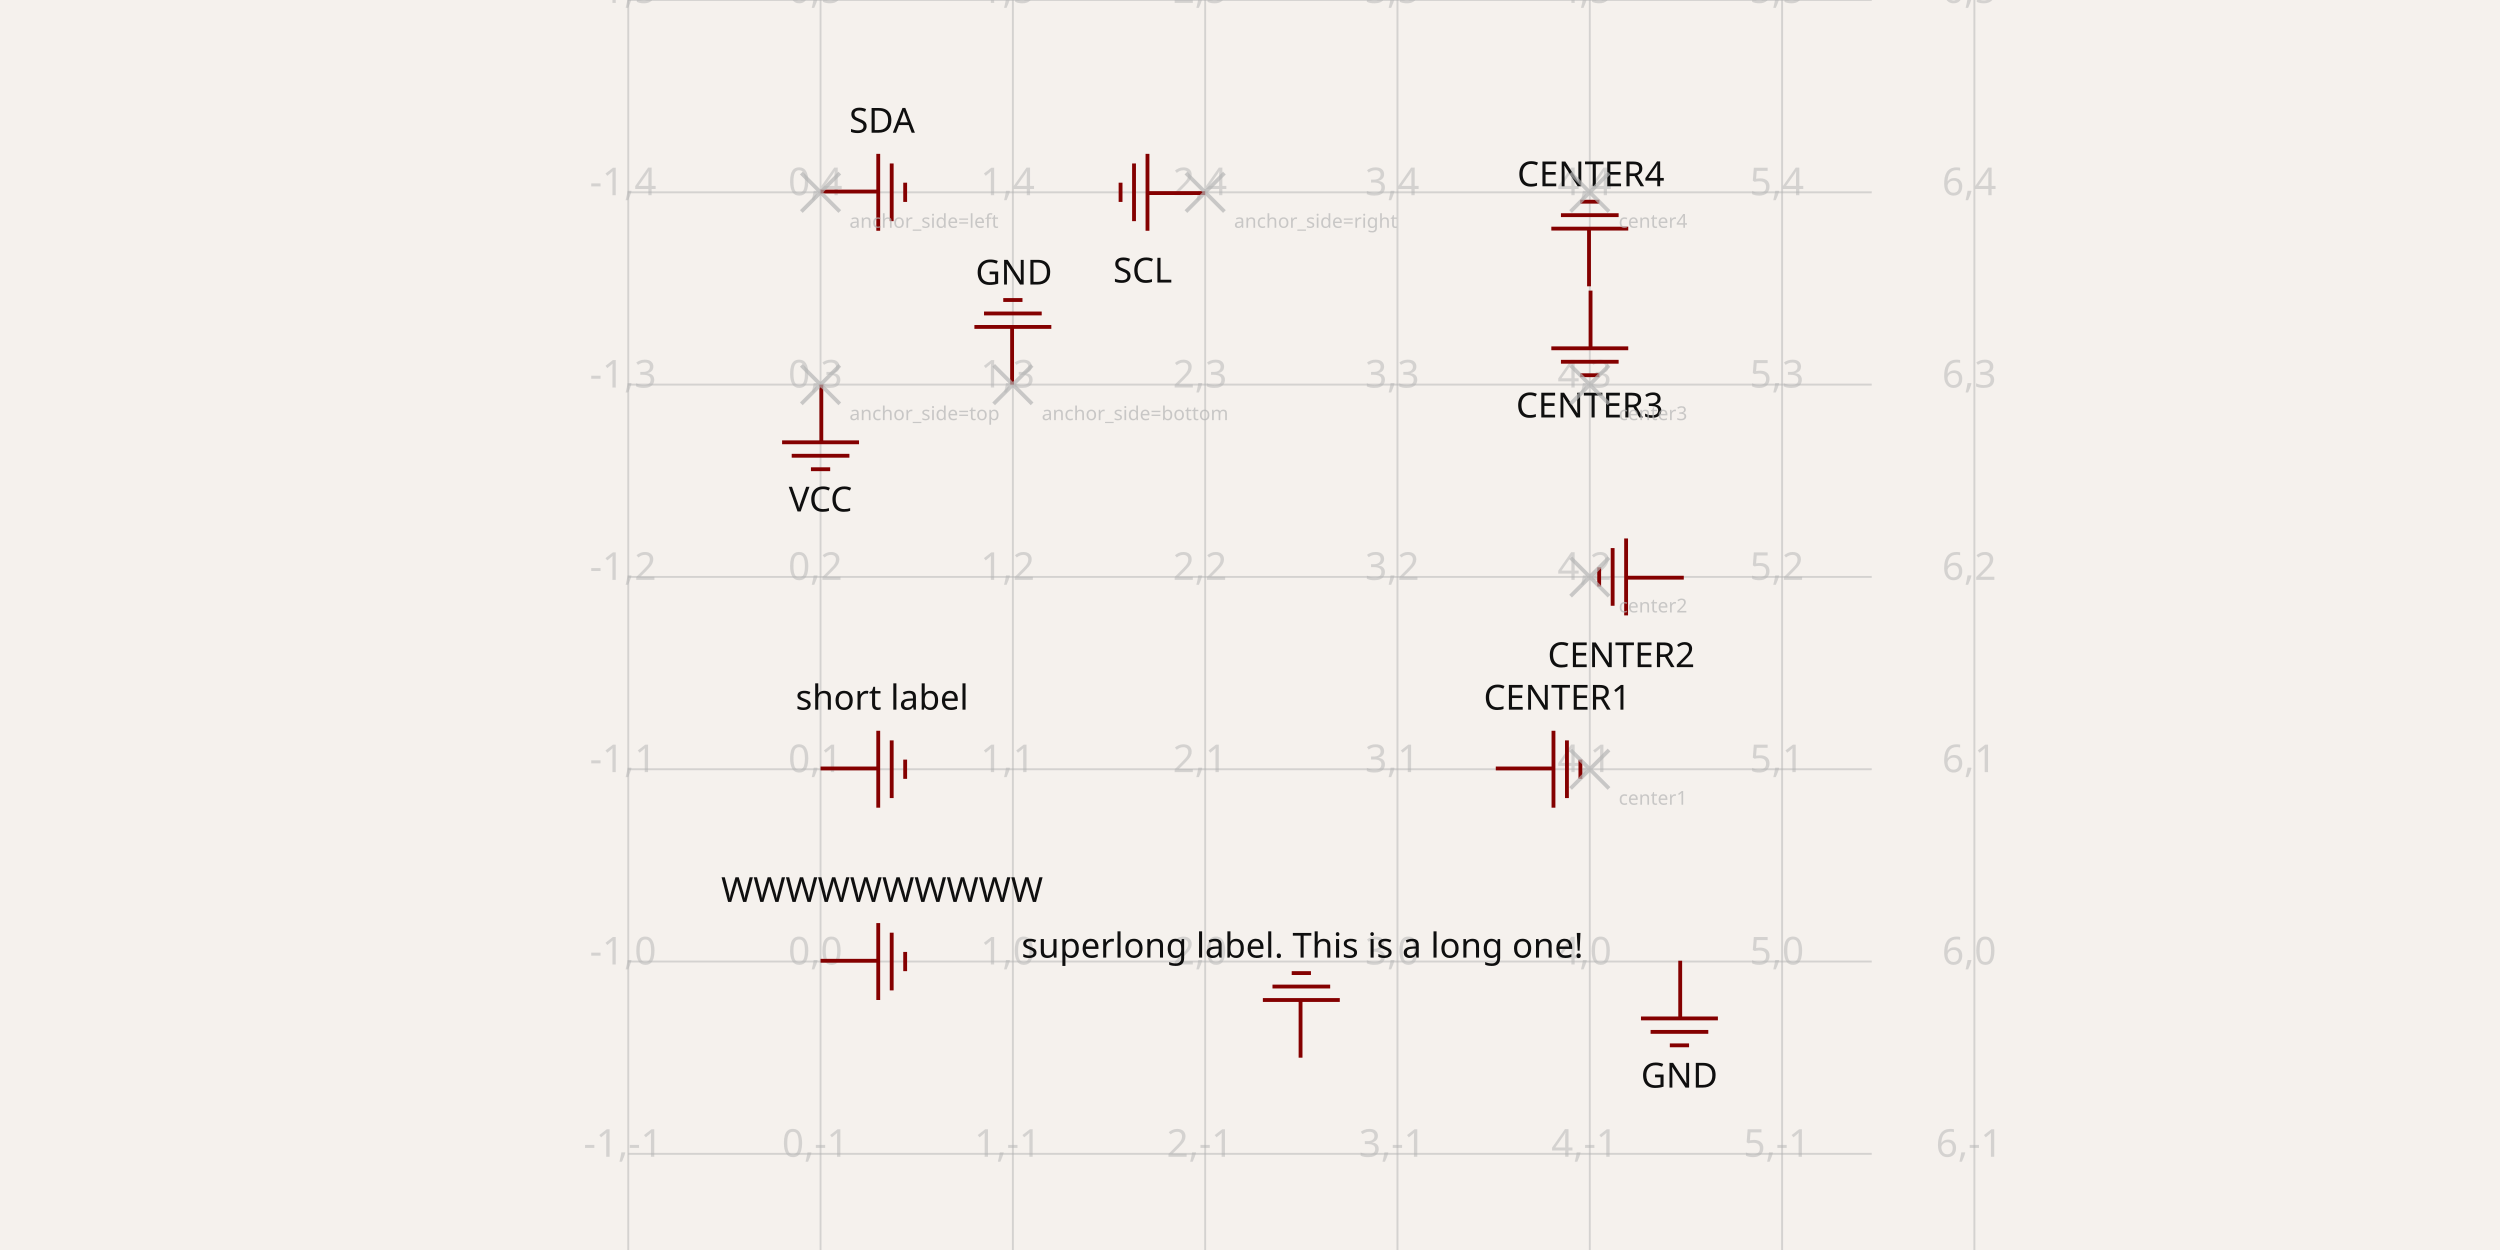
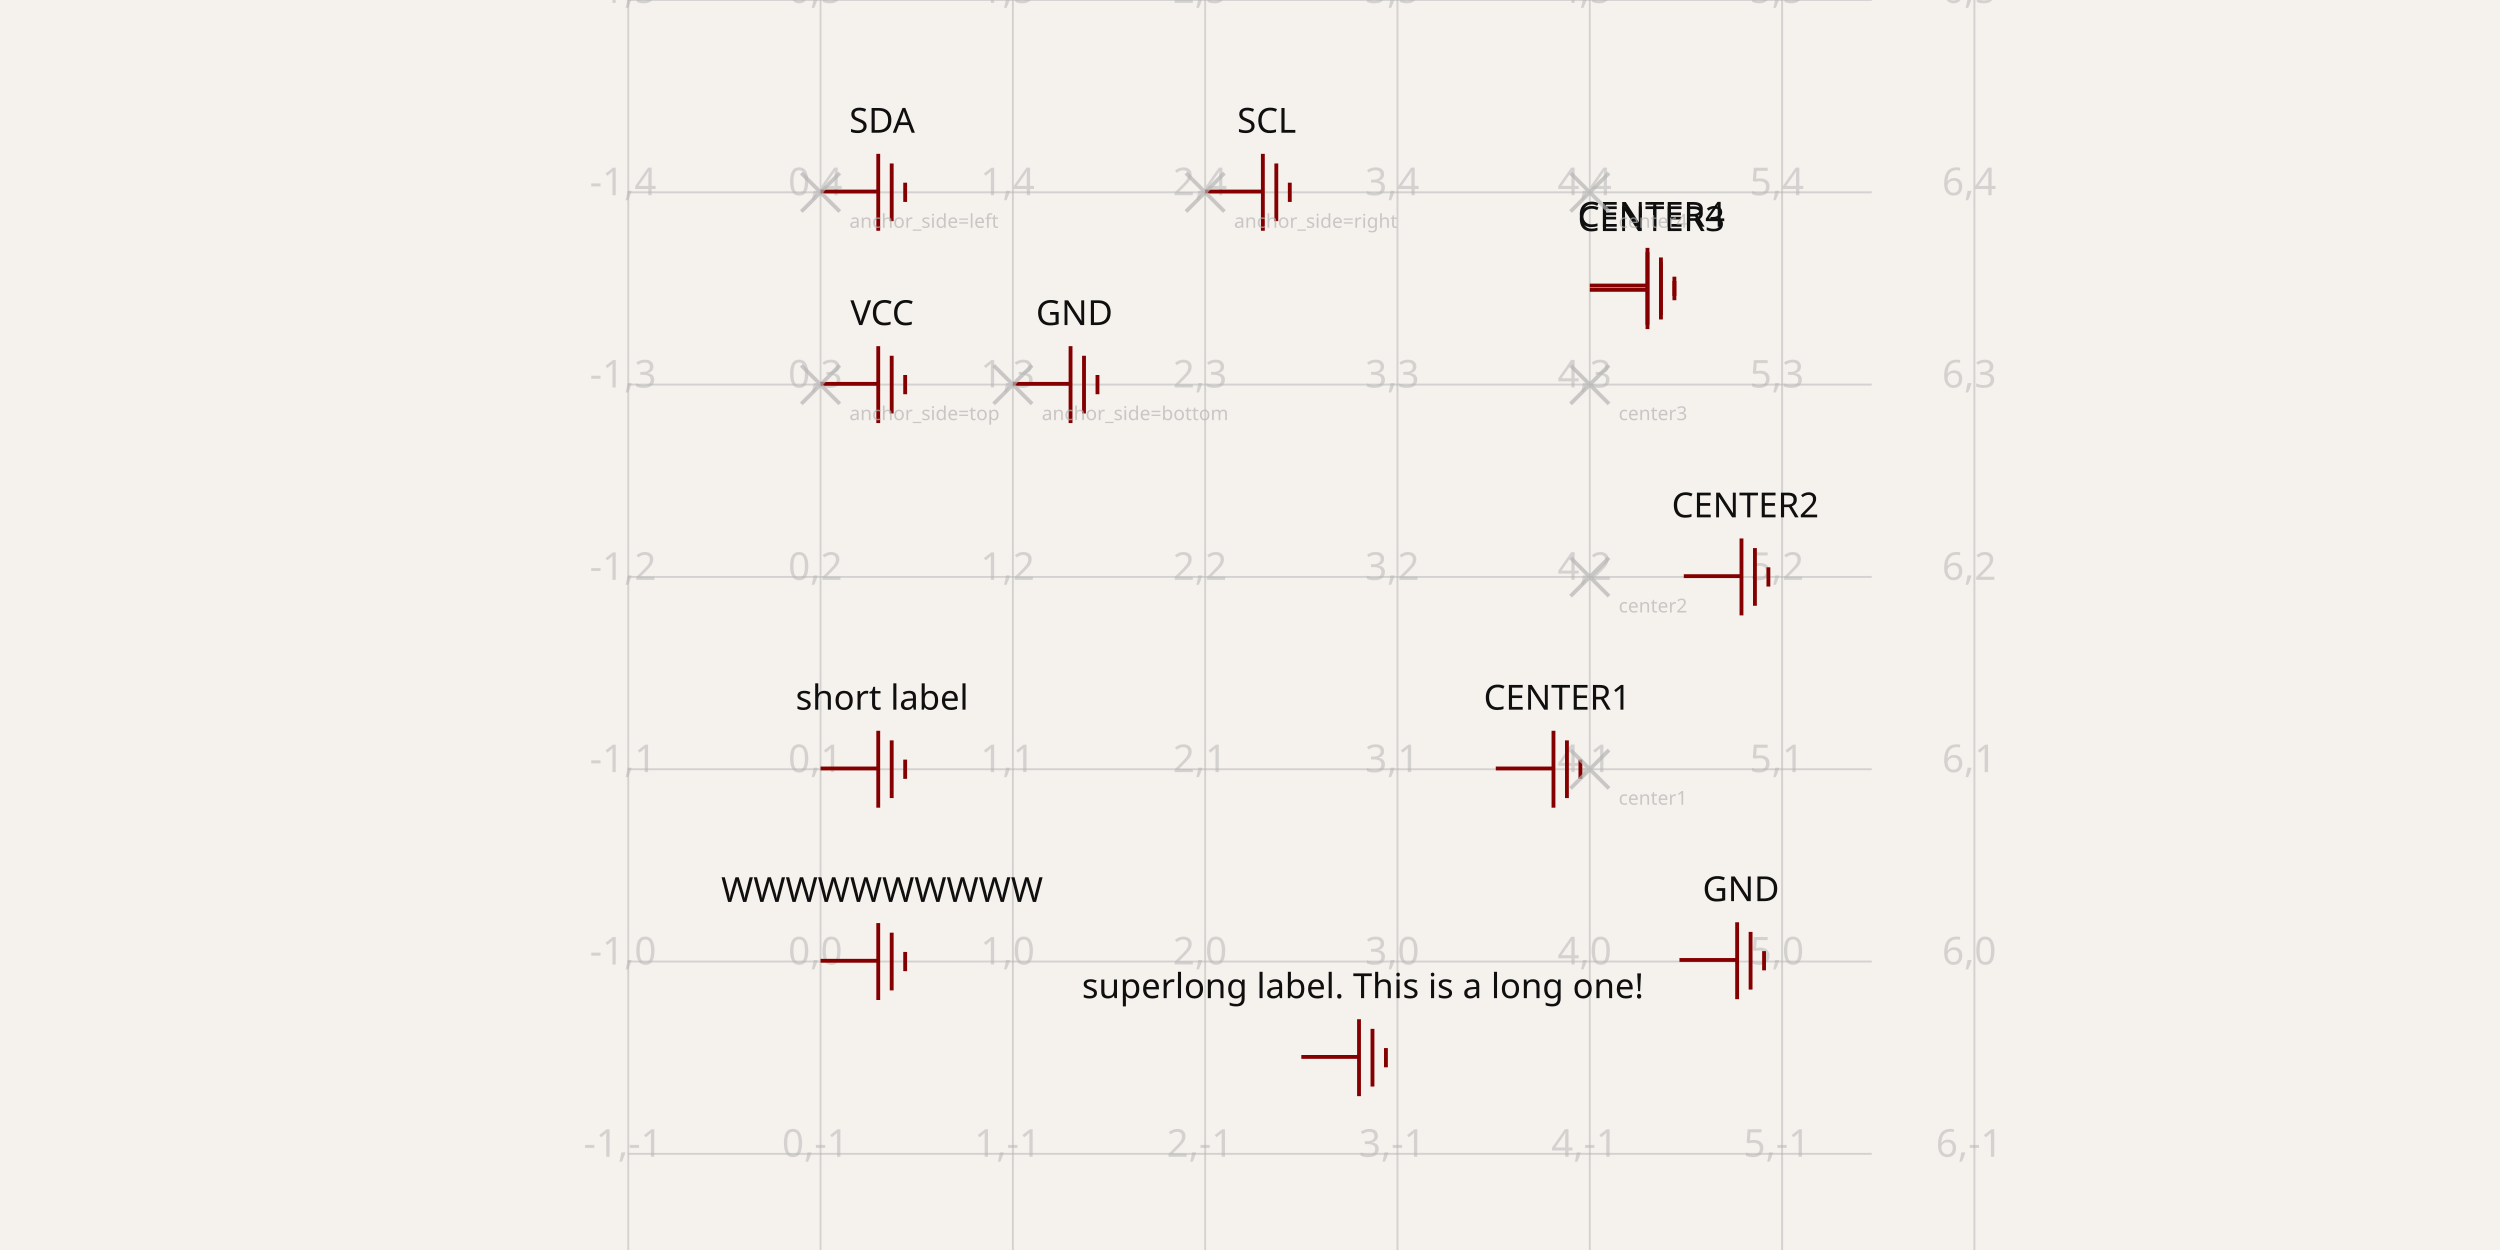
<svg xmlns="http://www.w3.org/2000/svg" width="1200" height="600" style="background-color: rgb(245, 241, 237)" data-real-to-screen-transform="matrix(92.3076923077,0,0,-92.3076923077,393.8672630769,461.5384615385)">
  <style>
              .boundary { fill: rgb(245, 241, 237); }
              .schematic-boundary { fill: none; stroke: #fff; }
              .component { fill: none; stroke: rgb(132, 0, 0); }
              .chip { fill: rgb(255, 255, 194); stroke: rgb(132, 0, 0); }
              .component-pin { fill: none; stroke: rgb(132, 0, 0); }
              .trace:hover {
                filter: invert(1);
              }
              .trace:hover .trace-crossing-outline {
                opacity: 0;
              }
              .text { font-family: sans-serif; fill: rgb(0, 150, 0); }
              .pin-number { fill: rgb(169, 0, 0); }
              .port-label { fill: rgb(0, 100, 100); }
              .component-name { fill: rgb(0, 100, 100); }
            </style>
  <rect class="boundary" x="0" y="0" width="1200" height="600" />
  <g class="grid">
    <line x1="301.56" y1="600" x2="301.56" y2="0" stroke="rgb(181, 181, 181)" stroke-width="0.923" stroke-opacity="0.5" />
    <line x1="393.867" y1="600" x2="393.867" y2="0" stroke="rgb(181, 181, 181)" stroke-width="0.923" stroke-opacity="0.5" />
    <line x1="486.175" y1="600" x2="486.175" y2="0" stroke="rgb(181, 181, 181)" stroke-width="0.923" stroke-opacity="0.5" />
    <line x1="578.483" y1="600" x2="578.483" y2="0" stroke="rgb(181, 181, 181)" stroke-width="0.923" stroke-opacity="0.5" />
    <line x1="670.79" y1="600" x2="670.79" y2="0" stroke="rgb(181, 181, 181)" stroke-width="0.923" stroke-opacity="0.5" />
    <line x1="763.098" y1="600" x2="763.098" y2="0" stroke="rgb(181, 181, 181)" stroke-width="0.923" stroke-opacity="0.5" />
    <line x1="855.406" y1="600" x2="855.406" y2="0" stroke="rgb(181, 181, 181)" stroke-width="0.923" stroke-opacity="0.5" />
    <line x1="947.713" y1="600" x2="947.713" y2="0" stroke="rgb(181, 181, 181)" stroke-width="0.923" stroke-opacity="0.5" />
    <line x1="301.56" y1="646.154" x2="898.44" y2="646.154" stroke="rgb(181, 181, 181)" stroke-width="0.923" stroke-opacity="0.5" />
    <line x1="301.56" y1="553.846" x2="898.44" y2="553.846" stroke="rgb(181, 181, 181)" stroke-width="0.923" stroke-opacity="0.5" />
    <line x1="301.56" y1="461.538" x2="898.44" y2="461.538" stroke="rgb(181, 181, 181)" stroke-width="0.923" stroke-opacity="0.5" />
    <line x1="301.56" y1="369.231" x2="898.44" y2="369.231" stroke="rgb(181, 181, 181)" stroke-width="0.923" stroke-opacity="0.5" />
    <line x1="301.56" y1="276.923" x2="898.44" y2="276.923" stroke="rgb(181, 181, 181)" stroke-width="0.923" stroke-opacity="0.5" />
    <line x1="301.56" y1="184.615" x2="898.44" y2="184.615" stroke="rgb(181, 181, 181)" stroke-width="0.923" stroke-opacity="0.5" />
    <line x1="301.56" y1="92.308" x2="898.44" y2="92.308" stroke="rgb(181, 181, 181)" stroke-width="0.923" stroke-opacity="0.5" />
    <line x1="301.56" y1="0" x2="898.44" y2="0" stroke="rgb(181, 181, 181)" stroke-width="0.923" stroke-opacity="0.5" />
    <text x="299.06" y="641.154" fill="rgb(181, 181, 181)" font-size="18.462" fill-opacity="0.5" text-anchor="middle" dominant-baseline="middle" font-family="sans-serif">-1,-2</text>
    <text x="299.06" y="548.846" fill="rgb(181, 181, 181)" font-size="18.462" fill-opacity="0.5" text-anchor="middle" dominant-baseline="middle" font-family="sans-serif">-1,-1</text>
    <text x="299.06" y="456.538" fill="rgb(181, 181, 181)" font-size="18.462" fill-opacity="0.5" text-anchor="middle" dominant-baseline="middle" font-family="sans-serif">-1,0</text>
    <text x="299.06" y="364.231" fill="rgb(181, 181, 181)" font-size="18.462" fill-opacity="0.5" text-anchor="middle" dominant-baseline="middle" font-family="sans-serif">-1,1</text>
    <text x="299.06" y="271.923" fill="rgb(181, 181, 181)" font-size="18.462" fill-opacity="0.5" text-anchor="middle" dominant-baseline="middle" font-family="sans-serif">-1,2</text>
    <text x="299.06" y="179.615" fill="rgb(181, 181, 181)" font-size="18.462" fill-opacity="0.5" text-anchor="middle" dominant-baseline="middle" font-family="sans-serif">-1,3</text>
    <text x="299.06" y="87.308" fill="rgb(181, 181, 181)" font-size="18.462" fill-opacity="0.5" text-anchor="middle" dominant-baseline="middle" font-family="sans-serif">-1,4</text>
    <text x="299.06" y="-5" fill="rgb(181, 181, 181)" font-size="18.462" fill-opacity="0.5" text-anchor="middle" dominant-baseline="middle" font-family="sans-serif">-1,5</text>
    <text x="391.367" y="641.154" fill="rgb(181, 181, 181)" font-size="18.462" fill-opacity="0.5" text-anchor="middle" dominant-baseline="middle" font-family="sans-serif">0,-2</text>
    <text x="391.367" y="548.846" fill="rgb(181, 181, 181)" font-size="18.462" fill-opacity="0.5" text-anchor="middle" dominant-baseline="middle" font-family="sans-serif">0,-1</text>
    <text x="391.367" y="456.538" fill="rgb(181, 181, 181)" font-size="18.462" fill-opacity="0.5" text-anchor="middle" dominant-baseline="middle" font-family="sans-serif">0,0</text>
    <text x="391.367" y="364.231" fill="rgb(181, 181, 181)" font-size="18.462" fill-opacity="0.5" text-anchor="middle" dominant-baseline="middle" font-family="sans-serif">0,1</text>
    <text x="391.367" y="271.923" fill="rgb(181, 181, 181)" font-size="18.462" fill-opacity="0.5" text-anchor="middle" dominant-baseline="middle" font-family="sans-serif">0,2</text>
    <text x="391.367" y="179.615" fill="rgb(181, 181, 181)" font-size="18.462" fill-opacity="0.5" text-anchor="middle" dominant-baseline="middle" font-family="sans-serif">0,3</text>
    <text x="391.367" y="87.308" fill="rgb(181, 181, 181)" font-size="18.462" fill-opacity="0.5" text-anchor="middle" dominant-baseline="middle" font-family="sans-serif">0,4</text>
    <text x="391.367" y="-5" fill="rgb(181, 181, 181)" font-size="18.462" fill-opacity="0.5" text-anchor="middle" dominant-baseline="middle" font-family="sans-serif">0,5</text>
    <text x="483.675" y="641.154" fill="rgb(181, 181, 181)" font-size="18.462" fill-opacity="0.5" text-anchor="middle" dominant-baseline="middle" font-family="sans-serif">1,-2</text>
    <text x="483.675" y="548.846" fill="rgb(181, 181, 181)" font-size="18.462" fill-opacity="0.5" text-anchor="middle" dominant-baseline="middle" font-family="sans-serif">1,-1</text>
    <text x="483.675" y="456.538" fill="rgb(181, 181, 181)" font-size="18.462" fill-opacity="0.5" text-anchor="middle" dominant-baseline="middle" font-family="sans-serif">1,0</text>
    <text x="483.675" y="364.231" fill="rgb(181, 181, 181)" font-size="18.462" fill-opacity="0.5" text-anchor="middle" dominant-baseline="middle" font-family="sans-serif">1,1</text>
    <text x="483.675" y="271.923" fill="rgb(181, 181, 181)" font-size="18.462" fill-opacity="0.5" text-anchor="middle" dominant-baseline="middle" font-family="sans-serif">1,2</text>
    <text x="483.675" y="179.615" fill="rgb(181, 181, 181)" font-size="18.462" fill-opacity="0.5" text-anchor="middle" dominant-baseline="middle" font-family="sans-serif">1,3</text>
    <text x="483.675" y="87.308" fill="rgb(181, 181, 181)" font-size="18.462" fill-opacity="0.5" text-anchor="middle" dominant-baseline="middle" font-family="sans-serif">1,4</text>
    <text x="483.675" y="-5" fill="rgb(181, 181, 181)" font-size="18.462" fill-opacity="0.5" text-anchor="middle" dominant-baseline="middle" font-family="sans-serif">1,5</text>
    <text x="575.983" y="641.154" fill="rgb(181, 181, 181)" font-size="18.462" fill-opacity="0.5" text-anchor="middle" dominant-baseline="middle" font-family="sans-serif">2,-2</text>
    <text x="575.983" y="548.846" fill="rgb(181, 181, 181)" font-size="18.462" fill-opacity="0.5" text-anchor="middle" dominant-baseline="middle" font-family="sans-serif">2,-1</text>
    <text x="575.983" y="456.538" fill="rgb(181, 181, 181)" font-size="18.462" fill-opacity="0.5" text-anchor="middle" dominant-baseline="middle" font-family="sans-serif">2,0</text>
    <text x="575.983" y="364.231" fill="rgb(181, 181, 181)" font-size="18.462" fill-opacity="0.5" text-anchor="middle" dominant-baseline="middle" font-family="sans-serif">2,1</text>
    <text x="575.983" y="271.923" fill="rgb(181, 181, 181)" font-size="18.462" fill-opacity="0.5" text-anchor="middle" dominant-baseline="middle" font-family="sans-serif">2,2</text>
    <text x="575.983" y="179.615" fill="rgb(181, 181, 181)" font-size="18.462" fill-opacity="0.5" text-anchor="middle" dominant-baseline="middle" font-family="sans-serif">2,3</text>
    <text x="575.983" y="87.308" fill="rgb(181, 181, 181)" font-size="18.462" fill-opacity="0.5" text-anchor="middle" dominant-baseline="middle" font-family="sans-serif">2,4</text>
    <text x="575.983" y="-5" fill="rgb(181, 181, 181)" font-size="18.462" fill-opacity="0.5" text-anchor="middle" dominant-baseline="middle" font-family="sans-serif">2,5</text>
    <text x="668.29" y="641.154" fill="rgb(181, 181, 181)" font-size="18.462" fill-opacity="0.5" text-anchor="middle" dominant-baseline="middle" font-family="sans-serif">3,-2</text>
    <text x="668.29" y="548.846" fill="rgb(181, 181, 181)" font-size="18.462" fill-opacity="0.5" text-anchor="middle" dominant-baseline="middle" font-family="sans-serif">3,-1</text>
    <text x="668.29" y="456.538" fill="rgb(181, 181, 181)" font-size="18.462" fill-opacity="0.5" text-anchor="middle" dominant-baseline="middle" font-family="sans-serif">3,0</text>
    <text x="668.29" y="364.231" fill="rgb(181, 181, 181)" font-size="18.462" fill-opacity="0.5" text-anchor="middle" dominant-baseline="middle" font-family="sans-serif">3,1</text>
    <text x="668.29" y="271.923" fill="rgb(181, 181, 181)" font-size="18.462" fill-opacity="0.5" text-anchor="middle" dominant-baseline="middle" font-family="sans-serif">3,2</text>
    <text x="668.29" y="179.615" fill="rgb(181, 181, 181)" font-size="18.462" fill-opacity="0.5" text-anchor="middle" dominant-baseline="middle" font-family="sans-serif">3,3</text>
    <text x="668.29" y="87.308" fill="rgb(181, 181, 181)" font-size="18.462" fill-opacity="0.5" text-anchor="middle" dominant-baseline="middle" font-family="sans-serif">3,4</text>
    <text x="668.29" y="-5" fill="rgb(181, 181, 181)" font-size="18.462" fill-opacity="0.5" text-anchor="middle" dominant-baseline="middle" font-family="sans-serif">3,5</text>
    <text x="760.598" y="641.154" fill="rgb(181, 181, 181)" font-size="18.462" fill-opacity="0.5" text-anchor="middle" dominant-baseline="middle" font-family="sans-serif">4,-2</text>
    <text x="760.598" y="548.846" fill="rgb(181, 181, 181)" font-size="18.462" fill-opacity="0.5" text-anchor="middle" dominant-baseline="middle" font-family="sans-serif">4,-1</text>
    <text x="760.598" y="456.538" fill="rgb(181, 181, 181)" font-size="18.462" fill-opacity="0.5" text-anchor="middle" dominant-baseline="middle" font-family="sans-serif">4,0</text>
    <text x="760.598" y="364.231" fill="rgb(181, 181, 181)" font-size="18.462" fill-opacity="0.5" text-anchor="middle" dominant-baseline="middle" font-family="sans-serif">4,1</text>
    <text x="760.598" y="271.923" fill="rgb(181, 181, 181)" font-size="18.462" fill-opacity="0.5" text-anchor="middle" dominant-baseline="middle" font-family="sans-serif">4,2</text>
    <text x="760.598" y="179.615" fill="rgb(181, 181, 181)" font-size="18.462" fill-opacity="0.5" text-anchor="middle" dominant-baseline="middle" font-family="sans-serif">4,3</text>
    <text x="760.598" y="87.308" fill="rgb(181, 181, 181)" font-size="18.462" fill-opacity="0.5" text-anchor="middle" dominant-baseline="middle" font-family="sans-serif">4,4</text>
    <text x="760.598" y="-5" fill="rgb(181, 181, 181)" font-size="18.462" fill-opacity="0.5" text-anchor="middle" dominant-baseline="middle" font-family="sans-serif">4,5</text>
    <text x="852.906" y="641.154" fill="rgb(181, 181, 181)" font-size="18.462" fill-opacity="0.5" text-anchor="middle" dominant-baseline="middle" font-family="sans-serif">5,-2</text>
    <text x="852.906" y="548.846" fill="rgb(181, 181, 181)" font-size="18.462" fill-opacity="0.5" text-anchor="middle" dominant-baseline="middle" font-family="sans-serif">5,-1</text>
    <text x="852.906" y="456.538" fill="rgb(181, 181, 181)" font-size="18.462" fill-opacity="0.5" text-anchor="middle" dominant-baseline="middle" font-family="sans-serif">5,0</text>
    <text x="852.906" y="364.231" fill="rgb(181, 181, 181)" font-size="18.462" fill-opacity="0.5" text-anchor="middle" dominant-baseline="middle" font-family="sans-serif">5,1</text>
    <text x="852.906" y="271.923" fill="rgb(181, 181, 181)" font-size="18.462" fill-opacity="0.5" text-anchor="middle" dominant-baseline="middle" font-family="sans-serif">5,2</text>
    <text x="852.906" y="179.615" fill="rgb(181, 181, 181)" font-size="18.462" fill-opacity="0.5" text-anchor="middle" dominant-baseline="middle" font-family="sans-serif">5,3</text>
    <text x="852.906" y="87.308" fill="rgb(181, 181, 181)" font-size="18.462" fill-opacity="0.5" text-anchor="middle" dominant-baseline="middle" font-family="sans-serif">5,4</text>
    <text x="852.906" y="-5" fill="rgb(181, 181, 181)" font-size="18.462" fill-opacity="0.5" text-anchor="middle" dominant-baseline="middle" font-family="sans-serif">5,5</text>
    <text x="945.213" y="641.154" fill="rgb(181, 181, 181)" font-size="18.462" fill-opacity="0.5" text-anchor="middle" dominant-baseline="middle" font-family="sans-serif">6,-2</text>
    <text x="945.213" y="548.846" fill="rgb(181, 181, 181)" font-size="18.462" fill-opacity="0.5" text-anchor="middle" dominant-baseline="middle" font-family="sans-serif">6,-1</text>
    <text x="945.213" y="456.538" fill="rgb(181, 181, 181)" font-size="18.462" fill-opacity="0.5" text-anchor="middle" dominant-baseline="middle" font-family="sans-serif">6,0</text>
    <text x="945.213" y="364.231" fill="rgb(181, 181, 181)" font-size="18.462" fill-opacity="0.5" text-anchor="middle" dominant-baseline="middle" font-family="sans-serif">6,1</text>
    <text x="945.213" y="271.923" fill="rgb(181, 181, 181)" font-size="18.462" fill-opacity="0.5" text-anchor="middle" dominant-baseline="middle" font-family="sans-serif">6,2</text>
    <text x="945.213" y="179.615" fill="rgb(181, 181, 181)" font-size="18.462" fill-opacity="0.5" text-anchor="middle" dominant-baseline="middle" font-family="sans-serif">6,3</text>
    <text x="945.213" y="87.308" fill="rgb(181, 181, 181)" font-size="18.462" fill-opacity="0.5" text-anchor="middle" dominant-baseline="middle" font-family="sans-serif">6,4</text>
    <text x="945.213" y="-5" fill="rgb(181, 181, 181)" font-size="18.462" fill-opacity="0.5" text-anchor="middle" dominant-baseline="middle" font-family="sans-serif">6,5</text>
  </g>
-   <rect class="component-overlay" x="375.406" y="184.615" width="36.923" height="40.613" fill="transparent" />
-   <path d="M 394.236 184.615 L 394.236 212.308" stroke="rgb(132, 0, 0)" fill="none" stroke-width="1.846px" />
-   <path d="M 375.406 212.305 L 412.329 212.305" stroke="rgb(132, 0, 0)" fill="none" stroke-width="1.846px" />
-   <path d="M 380.021 218.766 L 407.713 218.766" stroke="rgb(132, 0, 0)" fill="none" stroke-width="1.846px" />
-   <path d="M 389.252 225.228 L 398.483 225.228" stroke="rgb(132, 0, 0)" fill="none" stroke-width="1.846px" />
-   <text x="393.818" y="232.613" fill="rgb(15, 15, 15)" font-family="sans-serif" text-anchor="middle" dominant-baseline="hanging" font-size="16.615px">VCC</text>
-   <text x="329.203" y="232.613" fill="rgb(15, 15, 15)" font-family="sans-serif" text-anchor="middle" dominant-baseline="auto" font-size="16.615px" />
-   <rect class="component-overlay" x="467.713" y="144.003" width="36.923" height="40.613" fill="transparent" />
-   <path d="M 485.806 184.615 L 485.806 156.923" stroke="rgb(132, 0, 0)" fill="none" stroke-width="1.846px" />
-   <path d="M 504.636 156.926 L 467.713 156.926" stroke="rgb(132, 0, 0)" fill="none" stroke-width="1.846px" />
-   <path d="M 500.021 150.464 L 472.329 150.464" stroke="rgb(132, 0, 0)" fill="none" stroke-width="1.846px" />
-   <path d="M 490.79 144.003 L 481.56 144.003" stroke="rgb(132, 0, 0)" fill="none" stroke-width="1.846px" />
-   <text x="486.685" y="123.695" fill="rgb(15, 15, 15)" font-family="sans-serif" text-anchor="middle" dominant-baseline="hanging" font-size="16.615px">GND</text>
-   <text x="551.301" y="123.695" fill="rgb(15, 15, 15)" font-family="sans-serif" text-anchor="middle" dominant-baseline="auto" font-size="16.615px" />
+   <rect class="component-overlay" x="393.867" y="166.154" width="40.613" height="36.923" fill="transparent" />
+   <path d="M 393.867 184.246 L 421.56 184.246" stroke="rgb(132, 0, 0)" fill="none" stroke-width="1.846px" />
+   <path d="M 421.557 203.077 L 421.557 166.154" stroke="rgb(132, 0, 0)" fill="none" stroke-width="1.846px" />
+   <path d="M 428.018 198.462 L 428.018 170.769" stroke="rgb(132, 0, 0)" fill="none" stroke-width="1.846px" />
+   <path d="M 434.48 189.231 L 434.48 180" stroke="rgb(132, 0, 0)" fill="none" stroke-width="1.846px" />
+   <text x="423.403" y="143.126" fill="rgb(15, 15, 15)" font-family="sans-serif" text-anchor="middle" dominant-baseline="hanging" font-size="16.615px">VCC</text>
+   <text x="423.403" y="207.741" fill="rgb(15, 15, 15)" font-family="sans-serif" text-anchor="middle" dominant-baseline="auto" font-size="16.615px" />
+   <rect class="component-overlay" x="486.175" y="166.154" width="40.613" height="36.923" fill="transparent" />
+   <path d="M 486.175 184.246 L 513.867 184.246" stroke="rgb(132, 0, 0)" fill="none" stroke-width="1.846px" />
+   <path d="M 513.865 203.077 L 513.865 166.154" stroke="rgb(132, 0, 0)" fill="none" stroke-width="1.846px" />
+   <path d="M 520.326 198.462 L 520.326 170.769" stroke="rgb(132, 0, 0)" fill="none" stroke-width="1.846px" />
+   <path d="M 526.788 189.231 L 526.788 180" stroke="rgb(132, 0, 0)" fill="none" stroke-width="1.846px" />
+   <text x="515.711" y="143.126" fill="rgb(15, 15, 15)" font-family="sans-serif" text-anchor="middle" dominant-baseline="hanging" font-size="16.615px">GND</text>
+   <text x="515.711" y="207.741" fill="rgb(15, 15, 15)" font-family="sans-serif" text-anchor="middle" dominant-baseline="auto" font-size="16.615px" />
  <rect class="component-overlay" x="393.867" y="73.846" width="40.613" height="36.923" fill="transparent" />
  <path d="M 393.867 91.938 L 421.56 91.938" stroke="rgb(132, 0, 0)" fill="none" stroke-width="1.846px" />
  <path d="M 421.557 110.769 L 421.557 73.846" stroke="rgb(132, 0, 0)" fill="none" stroke-width="1.846px" />
  <path d="M 428.018 106.154 L 428.018 78.462" stroke="rgb(132, 0, 0)" fill="none" stroke-width="1.846px" />
  <path d="M 434.48 96.923 L 434.48 87.692" stroke="rgb(132, 0, 0)" fill="none" stroke-width="1.846px" />
  <text x="423.403" y="50.818" fill="rgb(15, 15, 15)" font-family="sans-serif" text-anchor="middle" dominant-baseline="hanging" font-size="16.615px">SDA</text>
  <text x="423.403" y="115.434" fill="rgb(15, 15, 15)" font-family="sans-serif" text-anchor="middle" dominant-baseline="auto" font-size="16.615px" />
-   <rect class="component-overlay" x="537.87" y="73.846" width="40.613" height="36.923" fill="transparent" />
-   <path d="M 578.483 92.677 L 550.79 92.677" stroke="rgb(132, 0, 0)" fill="none" stroke-width="1.846px" />
-   <path d="M 550.793 73.846 L 550.793 110.769" stroke="rgb(132, 0, 0)" fill="none" stroke-width="1.846px" />
-   <path d="M 544.332 78.462 L 544.332 106.154" stroke="rgb(132, 0, 0)" fill="none" stroke-width="1.846px" />
-   <path d="M 537.87 87.692 L 537.87 96.923" stroke="rgb(132, 0, 0)" fill="none" stroke-width="1.846px" />
-   <text x="548.485" y="122.72" fill="rgb(15, 15, 15)" font-family="sans-serif" text-anchor="middle" dominant-baseline="hanging" font-size="16.615px">SCL</text>
-   <text x="548.485" y="58.105" fill="rgb(15, 15, 15)" font-family="sans-serif" text-anchor="middle" dominant-baseline="auto" font-size="16.615px" />
+   <rect class="component-overlay" x="578.483" y="73.846" width="40.613" height="36.923" fill="transparent" />
+   <path d="M 578.483 91.938 L 606.175 91.938" stroke="rgb(132, 0, 0)" fill="none" stroke-width="1.846px" />
+   <path d="M 606.172 110.769 L 606.172 73.846" stroke="rgb(132, 0, 0)" fill="none" stroke-width="1.846px" />
+   <path d="M 612.634 106.154 L 612.634 78.462" stroke="rgb(132, 0, 0)" fill="none" stroke-width="1.846px" />
+   <path d="M 619.095 96.923 L 619.095 87.692" stroke="rgb(132, 0, 0)" fill="none" stroke-width="1.846px" />
+   <text x="608.018" y="50.818" fill="rgb(15, 15, 15)" font-family="sans-serif" text-anchor="middle" dominant-baseline="hanging" font-size="16.615px">SCL</text>
+   <text x="608.018" y="115.434" fill="rgb(15, 15, 15)" font-family="sans-serif" text-anchor="middle" dominant-baseline="auto" font-size="16.615px" />
  <rect class="component-overlay" x="393.867" y="350.769" width="40.613" height="36.923" fill="transparent" />
  <path d="M 393.867 368.862 L 421.56 368.862" stroke="rgb(132, 0, 0)" fill="none" stroke-width="1.846px" />
  <path d="M 421.557 387.692 L 421.557 350.769" stroke="rgb(132, 0, 0)" fill="none" stroke-width="1.846px" />
  <path d="M 428.018 383.077 L 428.018 355.385" stroke="rgb(132, 0, 0)" fill="none" stroke-width="1.846px" />
  <path d="M 434.48 373.846 L 434.48 364.615" stroke="rgb(132, 0, 0)" fill="none" stroke-width="1.846px" />
  <text x="423.403" y="327.741" fill="rgb(15, 15, 15)" font-family="sans-serif" text-anchor="middle" dominant-baseline="hanging" font-size="16.615px">short label</text>
  <text x="423.403" y="392.357" fill="rgb(15, 15, 15)" font-family="sans-serif" text-anchor="middle" dominant-baseline="auto" font-size="16.615px" />
  <rect class="component-overlay" x="393.867" y="443.077" width="40.613" height="36.923" fill="transparent" />
  <path d="M 393.867 461.169 L 421.56 461.169" stroke="rgb(132, 0, 0)" fill="none" stroke-width="1.846px" />
  <path d="M 421.557 480 L 421.557 443.077" stroke="rgb(132, 0, 0)" fill="none" stroke-width="1.846px" />
  <path d="M 428.018 475.385 L 428.018 447.692" stroke="rgb(132, 0, 0)" fill="none" stroke-width="1.846px" />
  <path d="M 434.48 466.154 L 434.48 456.923" stroke="rgb(132, 0, 0)" fill="none" stroke-width="1.846px" />
  <text x="423.403" y="420.049" fill="rgb(15, 15, 15)" font-family="sans-serif" text-anchor="middle" dominant-baseline="hanging" font-size="16.615px">WWWWWWWWWW</text>
  <text x="423.403" y="484.664" fill="rgb(15, 15, 15)" font-family="sans-serif" text-anchor="middle" dominant-baseline="auto" font-size="16.615px" />
-   <rect class="component-overlay" x="606.175" y="467.08" width="36.923" height="40.613" fill="transparent" />
-   <path d="M 624.267 507.692 L 624.267 480" stroke="rgb(132, 0, 0)" fill="none" stroke-width="1.846px" />
-   <path d="M 643.098 480.003 L 606.175 480.003" stroke="rgb(132, 0, 0)" fill="none" stroke-width="1.846px" />
-   <path d="M 638.483 473.541 L 610.79 473.541" stroke="rgb(132, 0, 0)" fill="none" stroke-width="1.846px" />
-   <path d="M 629.252 467.08 L 620.021 467.08" stroke="rgb(132, 0, 0)" fill="none" stroke-width="1.846px" />
-   <text x="625.147" y="446.772" fill="rgb(15, 15, 15)" font-family="sans-serif" text-anchor="middle" dominant-baseline="hanging" font-size="16.615px">superlong label. This is a long one!</text>
-   <text x="689.762" y="446.772" fill="rgb(15, 15, 15)" font-family="sans-serif" text-anchor="middle" dominant-baseline="auto" font-size="16.615px" />
+   <rect class="component-overlay" x="624.636" y="489.231" width="40.613" height="36.923" fill="transparent" />
+   <path d="M 624.636 507.323 L 652.329 507.323" stroke="rgb(132, 0, 0)" fill="none" stroke-width="1.846px" />
+   <path d="M 652.326 526.154 L 652.326 489.231" stroke="rgb(132, 0, 0)" fill="none" stroke-width="1.846px" />
+   <path d="M 658.788 521.538 L 658.788 493.846" stroke="rgb(132, 0, 0)" fill="none" stroke-width="1.846px" />
+   <path d="M 665.249 512.308 L 665.249 503.077" stroke="rgb(132, 0, 0)" fill="none" stroke-width="1.846px" />
+   <text x="654.172" y="466.203" fill="rgb(15, 15, 15)" font-family="sans-serif" text-anchor="middle" dominant-baseline="hanging" font-size="16.615px">superlong label. This is a long one!</text>
+   <text x="654.172" y="530.818" fill="rgb(15, 15, 15)" font-family="sans-serif" text-anchor="middle" dominant-baseline="auto" font-size="16.615px" />
  <rect class="component-overlay" x="717.978" y="350.769" width="40.613" height="36.923" fill="transparent" />
  <path d="M 717.978 368.862 L 745.67 368.862" stroke="rgb(132, 0, 0)" fill="none" stroke-width="1.846px" />
  <path d="M 745.668 387.692 L 745.668 350.769" stroke="rgb(132, 0, 0)" fill="none" stroke-width="1.846px" />
  <path d="M 752.129 383.077 L 752.129 355.385" stroke="rgb(132, 0, 0)" fill="none" stroke-width="1.846px" />
  <path d="M 758.591 373.846 L 758.591 364.615" stroke="rgb(132, 0, 0)" fill="none" stroke-width="1.846px" />
  <text x="747.514" y="327.741" fill="rgb(15, 15, 15)" font-family="sans-serif" text-anchor="middle" dominant-baseline="hanging" font-size="16.615px">CENTER1</text>
  <text x="747.514" y="392.357" fill="rgb(15, 15, 15)" font-family="sans-serif" text-anchor="middle" dominant-baseline="auto" font-size="16.615px" />
-   <rect class="component-overlay" x="767.605" y="258.462" width="40.613" height="36.923" fill="transparent" />
-   <path d="M 808.218 277.292 L 780.526 277.292" stroke="rgb(132, 0, 0)" fill="none" stroke-width="1.846px" />
-   <path d="M 780.528 258.462 L 780.528 295.385" stroke="rgb(132, 0, 0)" fill="none" stroke-width="1.846px" />
-   <path d="M 774.067 263.077 L 774.067 290.769" stroke="rgb(132, 0, 0)" fill="none" stroke-width="1.846px" />
-   <path d="M 767.605 272.308 L 767.605 281.538" stroke="rgb(132, 0, 0)" fill="none" stroke-width="1.846px" />
-   <text x="778.221" y="307.336" fill="rgb(15, 15, 15)" font-family="sans-serif" text-anchor="middle" dominant-baseline="hanging" font-size="16.615px">CENTER2</text>
-   <text x="778.221" y="242.72" fill="rgb(15, 15, 15)" font-family="sans-serif" text-anchor="middle" dominant-baseline="auto" font-size="16.615px" />
-   <rect class="component-overlay" x="744.636" y="139.495" width="36.923" height="40.613" fill="transparent" />
-   <path d="M 763.467 139.495 L 763.467 167.188" stroke="rgb(132, 0, 0)" fill="none" stroke-width="1.846px" />
-   <path d="M 744.636 167.185 L 781.56 167.185" stroke="rgb(132, 0, 0)" fill="none" stroke-width="1.846px" />
-   <path d="M 749.252 173.646 L 776.944 173.646" stroke="rgb(132, 0, 0)" fill="none" stroke-width="1.846px" />
-   <path d="M 758.483 180.108 L 767.713 180.108" stroke="rgb(132, 0, 0)" fill="none" stroke-width="1.846px" />
-   <text x="763.049" y="187.493" fill="rgb(15, 15, 15)" font-family="sans-serif" text-anchor="middle" dominant-baseline="hanging" font-size="16.615px">CENTER3</text>
-   <text x="698.434" y="187.493" fill="rgb(15, 15, 15)" font-family="sans-serif" text-anchor="middle" dominant-baseline="auto" font-size="16.615px" />
-   <rect class="component-overlay" x="744.636" y="96.815" width="36.923" height="40.613" fill="transparent" />
-   <path d="M 762.729 137.428 L 762.729 109.735" stroke="rgb(132, 0, 0)" fill="none" stroke-width="1.846px" />
-   <path d="M 781.56 109.738 L 744.636 109.738" stroke="rgb(132, 0, 0)" fill="none" stroke-width="1.846px" />
-   <path d="M 776.944 103.277 L 749.252 103.277" stroke="rgb(132, 0, 0)" fill="none" stroke-width="1.846px" />
-   <path d="M 767.713 96.815 L 758.483 96.815" stroke="rgb(132, 0, 0)" fill="none" stroke-width="1.846px" />
-   <text x="763.608" y="76.507" fill="rgb(15, 15, 15)" font-family="sans-serif" text-anchor="middle" dominant-baseline="hanging" font-size="16.615px">CENTER4</text>
-   <text x="828.224" y="76.507" fill="rgb(15, 15, 15)" font-family="sans-serif" text-anchor="middle" dominant-baseline="auto" font-size="16.615px" />
-   <rect class="component-overlay" x="787.671" y="461.151" width="36.923" height="40.613" fill="transparent" />
-   <path d="M 806.502 461.151 L 806.502 488.844" stroke="rgb(132, 0, 0)" fill="none" stroke-width="1.846px" />
-   <path d="M 787.671 488.841 L 824.594 488.841" stroke="rgb(132, 0, 0)" fill="none" stroke-width="1.846px" />
-   <path d="M 792.287 495.302 L 819.979 495.302" stroke="rgb(132, 0, 0)" fill="none" stroke-width="1.846px" />
-   <path d="M 801.517 501.764 L 810.748 501.764" stroke="rgb(132, 0, 0)" fill="none" stroke-width="1.846px" />
-   <text x="806.084" y="509.148" fill="rgb(15, 15, 15)" font-family="sans-serif" text-anchor="middle" dominant-baseline="hanging" font-size="16.615px">GND</text>
-   <text x="741.468" y="509.148" fill="rgb(15, 15, 15)" font-family="sans-serif" text-anchor="middle" dominant-baseline="auto" font-size="16.615px" />
+   <rect class="component-overlay" x="808.218" y="258.462" width="40.613" height="36.923" fill="transparent" />
+   <path d="M 808.218 276.554 L 835.91 276.554" stroke="rgb(132, 0, 0)" fill="none" stroke-width="1.846px" />
+   <path d="M 835.908 295.385 L 835.908 258.462" stroke="rgb(132, 0, 0)" fill="none" stroke-width="1.846px" />
+   <path d="M 842.369 290.769 L 842.369 263.077" stroke="rgb(132, 0, 0)" fill="none" stroke-width="1.846px" />
+   <path d="M 848.831 281.538 L 848.831 272.308" stroke="rgb(132, 0, 0)" fill="none" stroke-width="1.846px" />
+   <text x="837.754" y="235.434" fill="rgb(15, 15, 15)" font-family="sans-serif" text-anchor="middle" dominant-baseline="hanging" font-size="16.615px">CENTER2</text>
+   <text x="837.754" y="300.049" fill="rgb(15, 15, 15)" font-family="sans-serif" text-anchor="middle" dominant-baseline="auto" font-size="16.615px" />
+   <rect class="component-overlay" x="763.098" y="121.034" width="40.613" height="36.923" fill="transparent" />
+   <path d="M 763.098 139.126 L 790.79 139.126" stroke="rgb(132, 0, 0)" fill="none" stroke-width="1.846px" />
+   <path d="M 790.788 157.957 L 790.788 121.034" stroke="rgb(132, 0, 0)" fill="none" stroke-width="1.846px" />
+   <path d="M 797.249 153.342 L 797.249 125.649" stroke="rgb(132, 0, 0)" fill="none" stroke-width="1.846px" />
+   <path d="M 803.711 144.111 L 803.711 134.88" stroke="rgb(132, 0, 0)" fill="none" stroke-width="1.846px" />
+   <text x="792.634" y="98.006" fill="rgb(15, 15, 15)" font-family="sans-serif" text-anchor="middle" dominant-baseline="hanging" font-size="16.615px">CENTER3</text>
+   <text x="792.634" y="162.621" fill="rgb(15, 15, 15)" font-family="sans-serif" text-anchor="middle" dominant-baseline="auto" font-size="16.615px" />
+   <rect class="component-overlay" x="763.098" y="118.966" width="40.613" height="36.923" fill="transparent" />
+   <path d="M 763.098 137.058 L 790.79 137.058" stroke="rgb(132, 0, 0)" fill="none" stroke-width="1.846px" />
+   <path d="M 790.788 155.889 L 790.788 118.966" stroke="rgb(132, 0, 0)" fill="none" stroke-width="1.846px" />
+   <path d="M 797.249 151.274 L 797.249 123.582" stroke="rgb(132, 0, 0)" fill="none" stroke-width="1.846px" />
+   <path d="M 803.711 142.043 L 803.711 132.812" stroke="rgb(132, 0, 0)" fill="none" stroke-width="1.846px" />
+   <text x="792.634" y="95.938" fill="rgb(15, 15, 15)" font-family="sans-serif" text-anchor="middle" dominant-baseline="hanging" font-size="16.615px">CENTER4</text>
+   <text x="792.634" y="160.554" fill="rgb(15, 15, 15)" font-family="sans-serif" text-anchor="middle" dominant-baseline="auto" font-size="16.615px" />
+   <rect class="component-overlay" x="806.133" y="442.69" width="40.613" height="36.923" fill="transparent" />
+   <path d="M 806.133 460.782 L 833.825 460.782" stroke="rgb(132, 0, 0)" fill="none" stroke-width="1.846px" />
+   <path d="M 833.822 479.613 L 833.822 442.69" stroke="rgb(132, 0, 0)" fill="none" stroke-width="1.846px" />
+   <path d="M 840.284 474.997 L 840.284 447.305" stroke="rgb(132, 0, 0)" fill="none" stroke-width="1.846px" />
+   <path d="M 846.745 465.767 L 846.745 456.536" stroke="rgb(132, 0, 0)" fill="none" stroke-width="1.846px" />
+   <text x="835.668" y="419.662" fill="rgb(15, 15, 15)" font-family="sans-serif" text-anchor="middle" dominant-baseline="hanging" font-size="16.615px">GND</text>
+   <text x="835.668" y="484.277" fill="rgb(15, 15, 15)" font-family="sans-serif" text-anchor="middle" dominant-baseline="auto" font-size="16.615px" />
  <g class="labeled-points">
    <path d="M384.636,193.846 L403.098,175.385 M384.636,175.385 L403.098,193.846" stroke="rgb(181, 181, 181)" stroke-width="1.846" stroke-opacity="0.7" />
    <text x="407.713" y="198.462" fill="rgb(181, 181, 181)" font-size="9.231" fill-opacity="0.7" text-anchor="start" font-family="sans-serif" dominant-baseline="middle">anchor_side=top</text>
    <path d="M476.944,193.846 L495.406,175.385 M476.944,175.385 L495.406,193.846" stroke="rgb(181, 181, 181)" stroke-width="1.846" stroke-opacity="0.7" />
    <text x="500.021" y="198.462" fill="rgb(181, 181, 181)" font-size="9.231" fill-opacity="0.7" text-anchor="start" font-family="sans-serif" dominant-baseline="middle">anchor_side=bottom</text>
    <path d="M384.636,101.538 L403.098,83.077 M384.636,83.077 L403.098,101.538" stroke="rgb(181, 181, 181)" stroke-width="1.846" stroke-opacity="0.7" />
    <text x="407.713" y="106.154" fill="rgb(181, 181, 181)" font-size="9.231" fill-opacity="0.7" text-anchor="start" font-family="sans-serif" dominant-baseline="middle">anchor_side=left</text>
    <path d="M569.252,101.538 L587.713,83.077 M569.252,83.077 L587.713,101.538" stroke="rgb(181, 181, 181)" stroke-width="1.846" stroke-opacity="0.7" />
    <text x="592.329" y="106.154" fill="rgb(181, 181, 181)" font-size="9.231" fill-opacity="0.7" text-anchor="start" font-family="sans-serif" dominant-baseline="middle">anchor_side=right</text>
    <path d="M753.867,378.462 L772.329,360 M753.867,360 L772.329,378.462" stroke="rgb(181, 181, 181)" stroke-width="1.846" stroke-opacity="0.7" />
    <text x="776.944" y="383.077" fill="rgb(181, 181, 181)" font-size="9.231" fill-opacity="0.7" text-anchor="start" font-family="sans-serif" dominant-baseline="middle">center1</text>
    <path d="M753.867,286.154 L772.329,267.692 M753.867,267.692 L772.329,286.154" stroke="rgb(181, 181, 181)" stroke-width="1.846" stroke-opacity="0.7" />
    <text x="776.944" y="290.769" fill="rgb(181, 181, 181)" font-size="9.231" fill-opacity="0.7" text-anchor="start" font-family="sans-serif" dominant-baseline="middle">center2</text>
    <path d="M753.867,193.846 L772.329,175.385 M753.867,175.385 L772.329,193.846" stroke="rgb(181, 181, 181)" stroke-width="1.846" stroke-opacity="0.7" />
    <text x="776.944" y="198.462" fill="rgb(181, 181, 181)" font-size="9.231" fill-opacity="0.7" text-anchor="start" font-family="sans-serif" dominant-baseline="middle">center3</text>
    <path d="M753.867,101.538 L772.329,83.077 M753.867,83.077 L772.329,101.538" stroke="rgb(181, 181, 181)" stroke-width="1.846" stroke-opacity="0.7" />
    <text x="776.944" y="106.154" fill="rgb(181, 181, 181)" font-size="9.231" fill-opacity="0.7" text-anchor="start" font-family="sans-serif" dominant-baseline="middle">center4</text>
  </g>
</svg>
